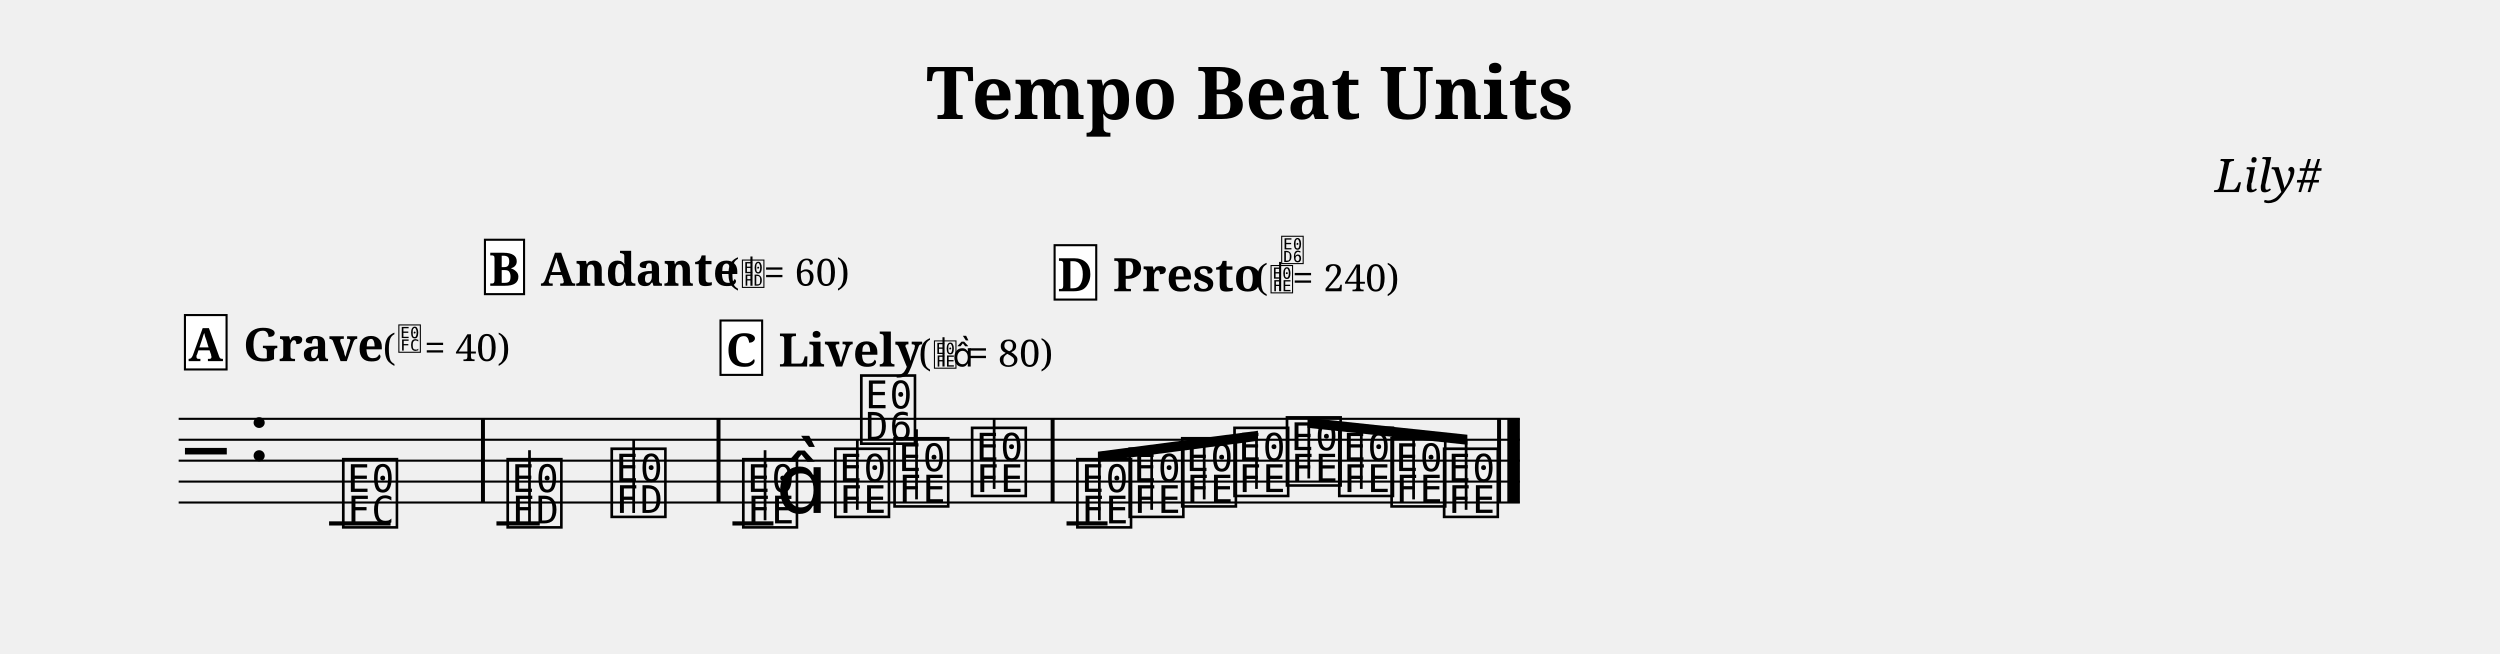
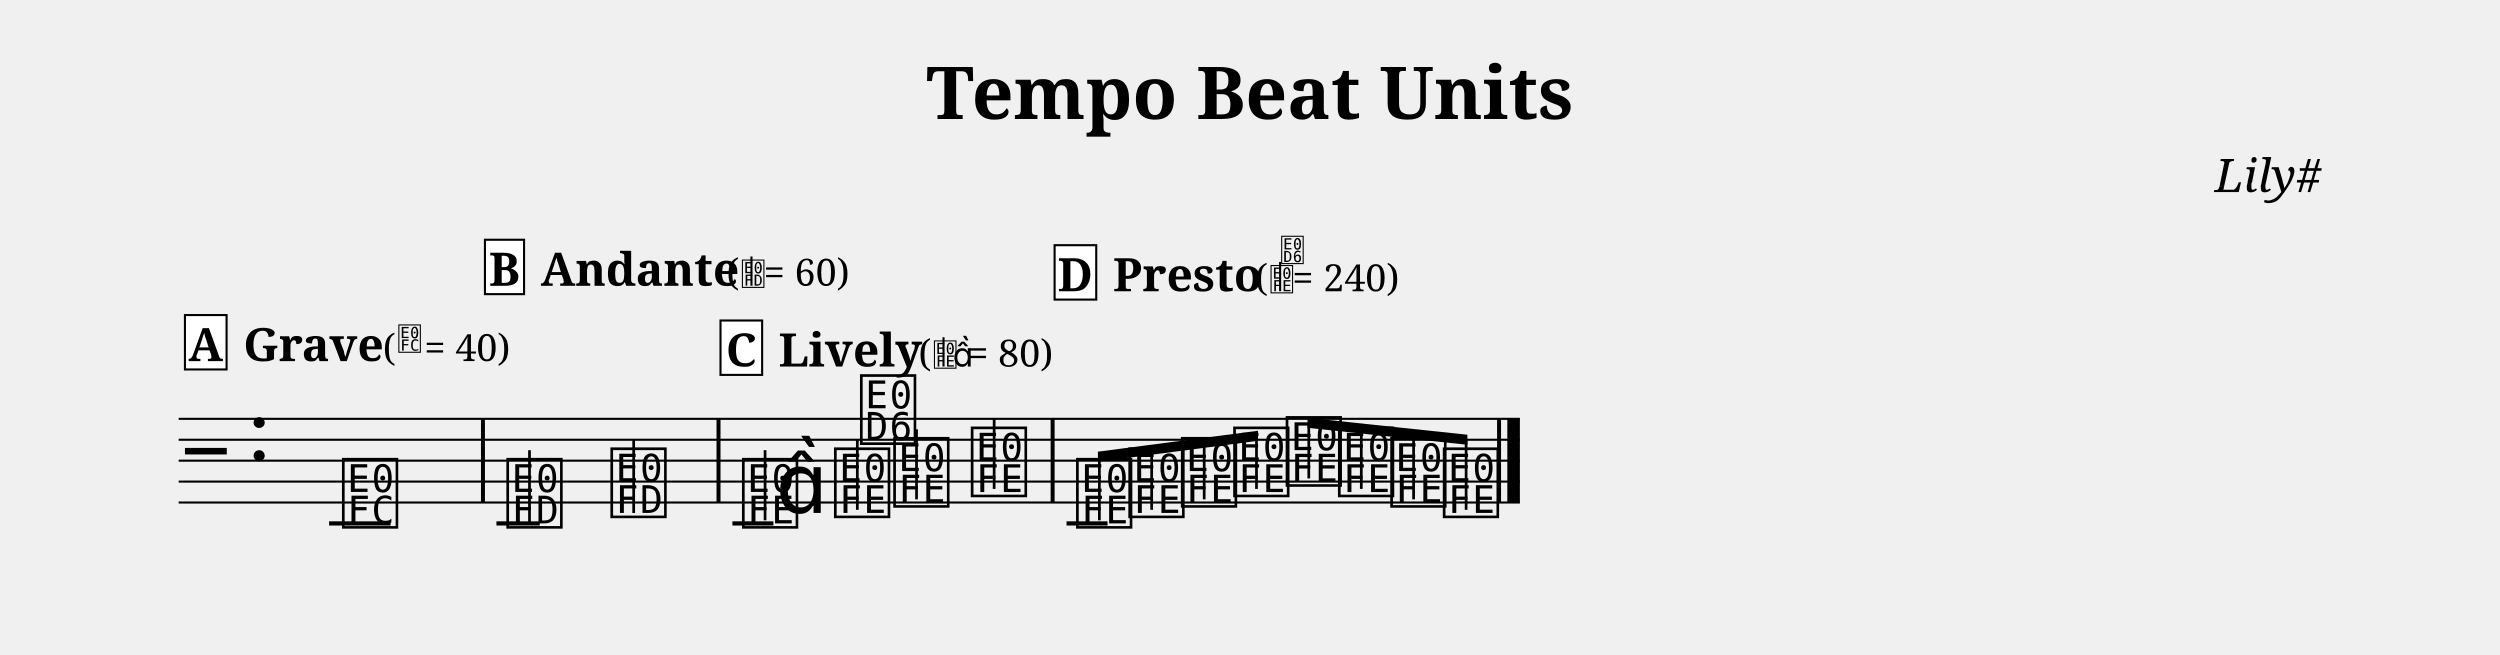
- <svg xmlns="http://www.w3.org/2000/svg" width="1195.0" height="312.6" viewBox="0 0 119.50 31.26" font-family="serif">
+ <svg xmlns="http://www.w3.org/2000/svg" width="1195.0" height="312.7" viewBox="0 0 119.50 31.27" font-family="serif">
  <style>
  @font-face { font-family: 'Emmentaler'; src: local('Emmentaler'); }
  .music { font-family: 'Emmentaler', serif; }
</style>
  <text x="59.75" y="5.69" font-size="3.49" font-weight="bold" text-anchor="middle" data-pos="234">Tempo Beat Units</text>
  <text x="110.97" y="9.18" font-size="2.20" font-style="italic" text-anchor="end" data-pos="262">Lily#</text>
  <g transform="translate(8.54,0.00) scale(1,1)">
    <line x1="0.00" y1="20.02" x2="64.11" y2="20.02" stroke="#000000" stroke-width="0.100" />
    <line x1="0.00" y1="21.02" x2="64.11" y2="21.02" stroke="#000000" stroke-width="0.100" />
    <line x1="0.00" y1="22.02" x2="64.11" y2="22.02" stroke="#000000" stroke-width="0.100" />
    <line x1="0.00" y1="23.02" x2="64.11" y2="23.02" stroke="#000000" stroke-width="0.100" />
    <line x1="0.00" y1="24.02" x2="64.11" y2="24.02" stroke="#000000" stroke-width="0.100" />
    <text class="music" x="0.30" y="23.02" font-size="4.00" data-pos="280"></text>
    <text class="music" x="3.30" y="22.02" font-size="4.00"></text>
    <line x1="7.19" y1="25.02" x2="10.13" y2="25.02" stroke="#000000" stroke-width="0.200" />
    <line x1="15.19" y1="25.02" x2="17.26" y2="25.02" stroke="#000000" stroke-width="0.200" />
    <line x1="26.47" y1="25.02" x2="28.43" y2="25.02" stroke="#000000" stroke-width="0.200" />
    <line x1="42.44" y1="25.02" x2="44.40" y2="25.02" stroke="#000000" stroke-width="0.200" />
    <text class="music" x="7.68" y="25.02" font-size="4.00" data-pos="332"></text>
    <text class="music" x="15.54" y="25.02" font-size="4.00" data-pos="386"></text>
    <line x1="16.77" y1="25.02" x2="16.77" y2="21.52" stroke="#000000" stroke-width="0.130" />
    <text class="music" x="20.51" y="24.52" font-size="4.00" data-pos="395"></text>
    <line x1="21.75" y1="24.52" x2="21.75" y2="21.02" stroke="#000000" stroke-width="0.130" />
    <text class="music" x="26.80" y="25.02" font-size="4.00" data-pos="442"></text>
    <line x1="28.03" y1="24.87" x2="28.03" y2="21.52" stroke="#000000" stroke-width="0.130" />
    <text class="music" x="28.55" y="24.52" font-size="4.00"></text>
    <text class="music" x="31.20" y="24.52" font-size="4.00" data-pos="452"></text>
    <line x1="32.44" y1="24.37" x2="32.44" y2="21.02" stroke="#000000" stroke-width="0.130" />
    <text class="music" x="32.44" y="21.02" font-size="4.00"></text>
    <text class="music" x="34.03" y="24.02" font-size="4.00" data-pos="455"></text>
    <line x1="35.27" y1="23.87" x2="35.27" y2="20.52" stroke="#000000" stroke-width="0.130" />
    <text class="music" x="37.74" y="23.52" font-size="4.00" data-pos="458"></text>
    <line x1="38.98" y1="23.37" x2="38.98" y2="20.02" stroke="#000000" stroke-width="0.130" />
    <text class="music" x="42.77" y="25.02" font-size="4.00" data-pos="505"></text>
    <text class="music" x="45.27" y="24.52" font-size="4.00" data-pos="514"></text>
    <text class="music" x="47.78" y="24.02" font-size="4.00" data-pos="516"></text>
    <text class="music" x="50.28" y="23.52" font-size="4.00" data-pos="518"></text>
    <text class="music" x="52.79" y="23.02" font-size="4.00" data-pos="520"></text>
    <text class="music" x="55.29" y="23.52" font-size="4.00" data-pos="522"></text>
    <text class="music" x="57.79" y="24.02" font-size="4.00" data-pos="524"></text>
    <text class="music" x="60.30" y="24.52" font-size="4.00" data-pos="526"></text>
    <rect x="14.45" y="20.02" width="0.19" height="4.00" data-pos="341" />
    <rect x="25.71" y="20.02" width="0.19" height="4.00" data-pos="397" />
    <rect x="41.68" y="20.02" width="0.19" height="4.00" data-pos="460" />
    <rect x="63.02" y="20.02" width="0.19" height="4.00" data-pos="528" />
    <rect x="63.51" y="20.02" width="0.60" height="4.00" data-pos="528" />
    <polygon points="43.94,21.59 51.59,20.59 51.59,21.07 43.94,22.07" />
    <line x1="44.01" y1="24.87" x2="44.01" y2="21.83" stroke="#000000" stroke-width="0.130" />
    <line x1="46.51" y1="24.37" x2="46.51" y2="21.50" stroke="#000000" stroke-width="0.130" />
    <line x1="49.02" y1="23.87" x2="49.02" y2="21.17" stroke="#000000" stroke-width="0.130" />
    <line x1="51.52" y1="23.37" x2="51.52" y2="20.84" stroke="#000000" stroke-width="0.130" />
    <polygon points="53.96,19.97 61.60,20.78 61.60,21.26 53.96,20.45" />
    <line x1="54.02" y1="22.87" x2="54.02" y2="20.22" stroke="#000000" stroke-width="0.130" />
    <line x1="56.53" y1="23.37" x2="56.53" y2="20.49" stroke="#000000" stroke-width="0.130" />
    <line x1="59.03" y1="23.87" x2="59.03" y2="20.75" stroke="#000000" stroke-width="0.130" />
    <line x1="61.54" y1="24.37" x2="61.54" y2="21.02" stroke="#000000" stroke-width="0.130" />
    <text x="3.09" y="17.26" font-size="2.20" font-weight="bold" data-pos="313">Grave</text>
    <text x="9.75" y="17.26" font-size="1.80" data-pos="313">(</text>
    <text class="music" x="10.45" y="16.76" font-size="1.60" data-pos="313"></text>
    <text x="11.75" y="17.26" font-size="1.80" data-pos="313">= 40)</text>
    <text x="17.30" y="13.66" font-size="2.20" font-weight="bold" data-pos="365">Andante</text>
    <text x="26.17" y="13.66" font-size="1.80" data-pos="365">(</text>
    <text class="music" x="26.87" y="13.66" font-size="1.60" data-pos="365"></text>
    <line x1="27.38" y1="13.66" x2="27.38" y2="12.26" stroke="#000000" stroke-width="0.100" data-pos="365" />
    <text x="27.97" y="13.66" font-size="1.80" data-pos="365">= 60)</text>
    <text x="28.68" y="17.52" font-size="2.20" font-weight="bold" data-pos="421">Lively</text>
    <text x="35.35" y="17.52" font-size="1.80" data-pos="421">(</text>
    <text class="music" x="36.05" y="17.52" font-size="1.60" data-pos="421"></text>
    <line x1="36.56" y1="17.52" x2="36.56" y2="16.12" stroke="#000000" stroke-width="0.100" data-pos="421" />
    <text class="music" x="37.00" y="17.52" font-size="1.60" data-pos="421"></text>
    <text x="37.70" y="17.52" font-size="1.80" data-pos="421">= 80)</text>
    <text x="44.66" y="13.92" font-size="2.20" font-weight="bold" data-pos="484">Presto</text>
    <text x="51.44" y="13.92" font-size="1.80" data-pos="484">(</text>
    <text class="music" x="52.14" y="13.92" font-size="1.60" data-pos="484"></text>
    <line x1="52.65" y1="13.92" x2="52.65" y2="12.52" stroke="#000000" stroke-width="0.100" data-pos="484" />
    <text class="music" x="52.65" y="12.52" font-size="1.60" data-pos="484"></text>
    <text x="53.24" y="13.92" font-size="1.80" data-pos="484">= 240)</text>
    <rect x="0.30" y="15.06" width="1.99" height="2.60" fill="#FFFFFF" stroke="#000000" stroke-width="0.100" data-pos="295" />
    <text x="1.29" y="17.26" font-size="2.20" font-weight="bold" text-anchor="middle" data-pos="295">A</text>
    <rect x="14.64" y="11.46" width="1.87" height="2.60" fill="#FFFFFF" stroke="#000000" stroke-width="0.100" data-pos="347" />
    <text x="15.57" y="13.66" font-size="2.20" font-weight="bold" text-anchor="middle" data-pos="347">B</text>
    <rect x="25.90" y="15.32" width="1.99" height="2.60" fill="#FFFFFF" stroke="#000000" stroke-width="0.100" data-pos="403" />
    <text x="26.89" y="17.52" font-size="2.20" font-weight="bold" text-anchor="middle" data-pos="403">C</text>
    <rect x="41.87" y="11.72" width="1.99" height="2.60" fill="#FFFFFF" stroke="#000000" stroke-width="0.100" data-pos="466" />
    <text x="42.86" y="13.92" font-size="2.20" font-weight="bold" text-anchor="middle" data-pos="466">D</text>
  </g>
</svg>
